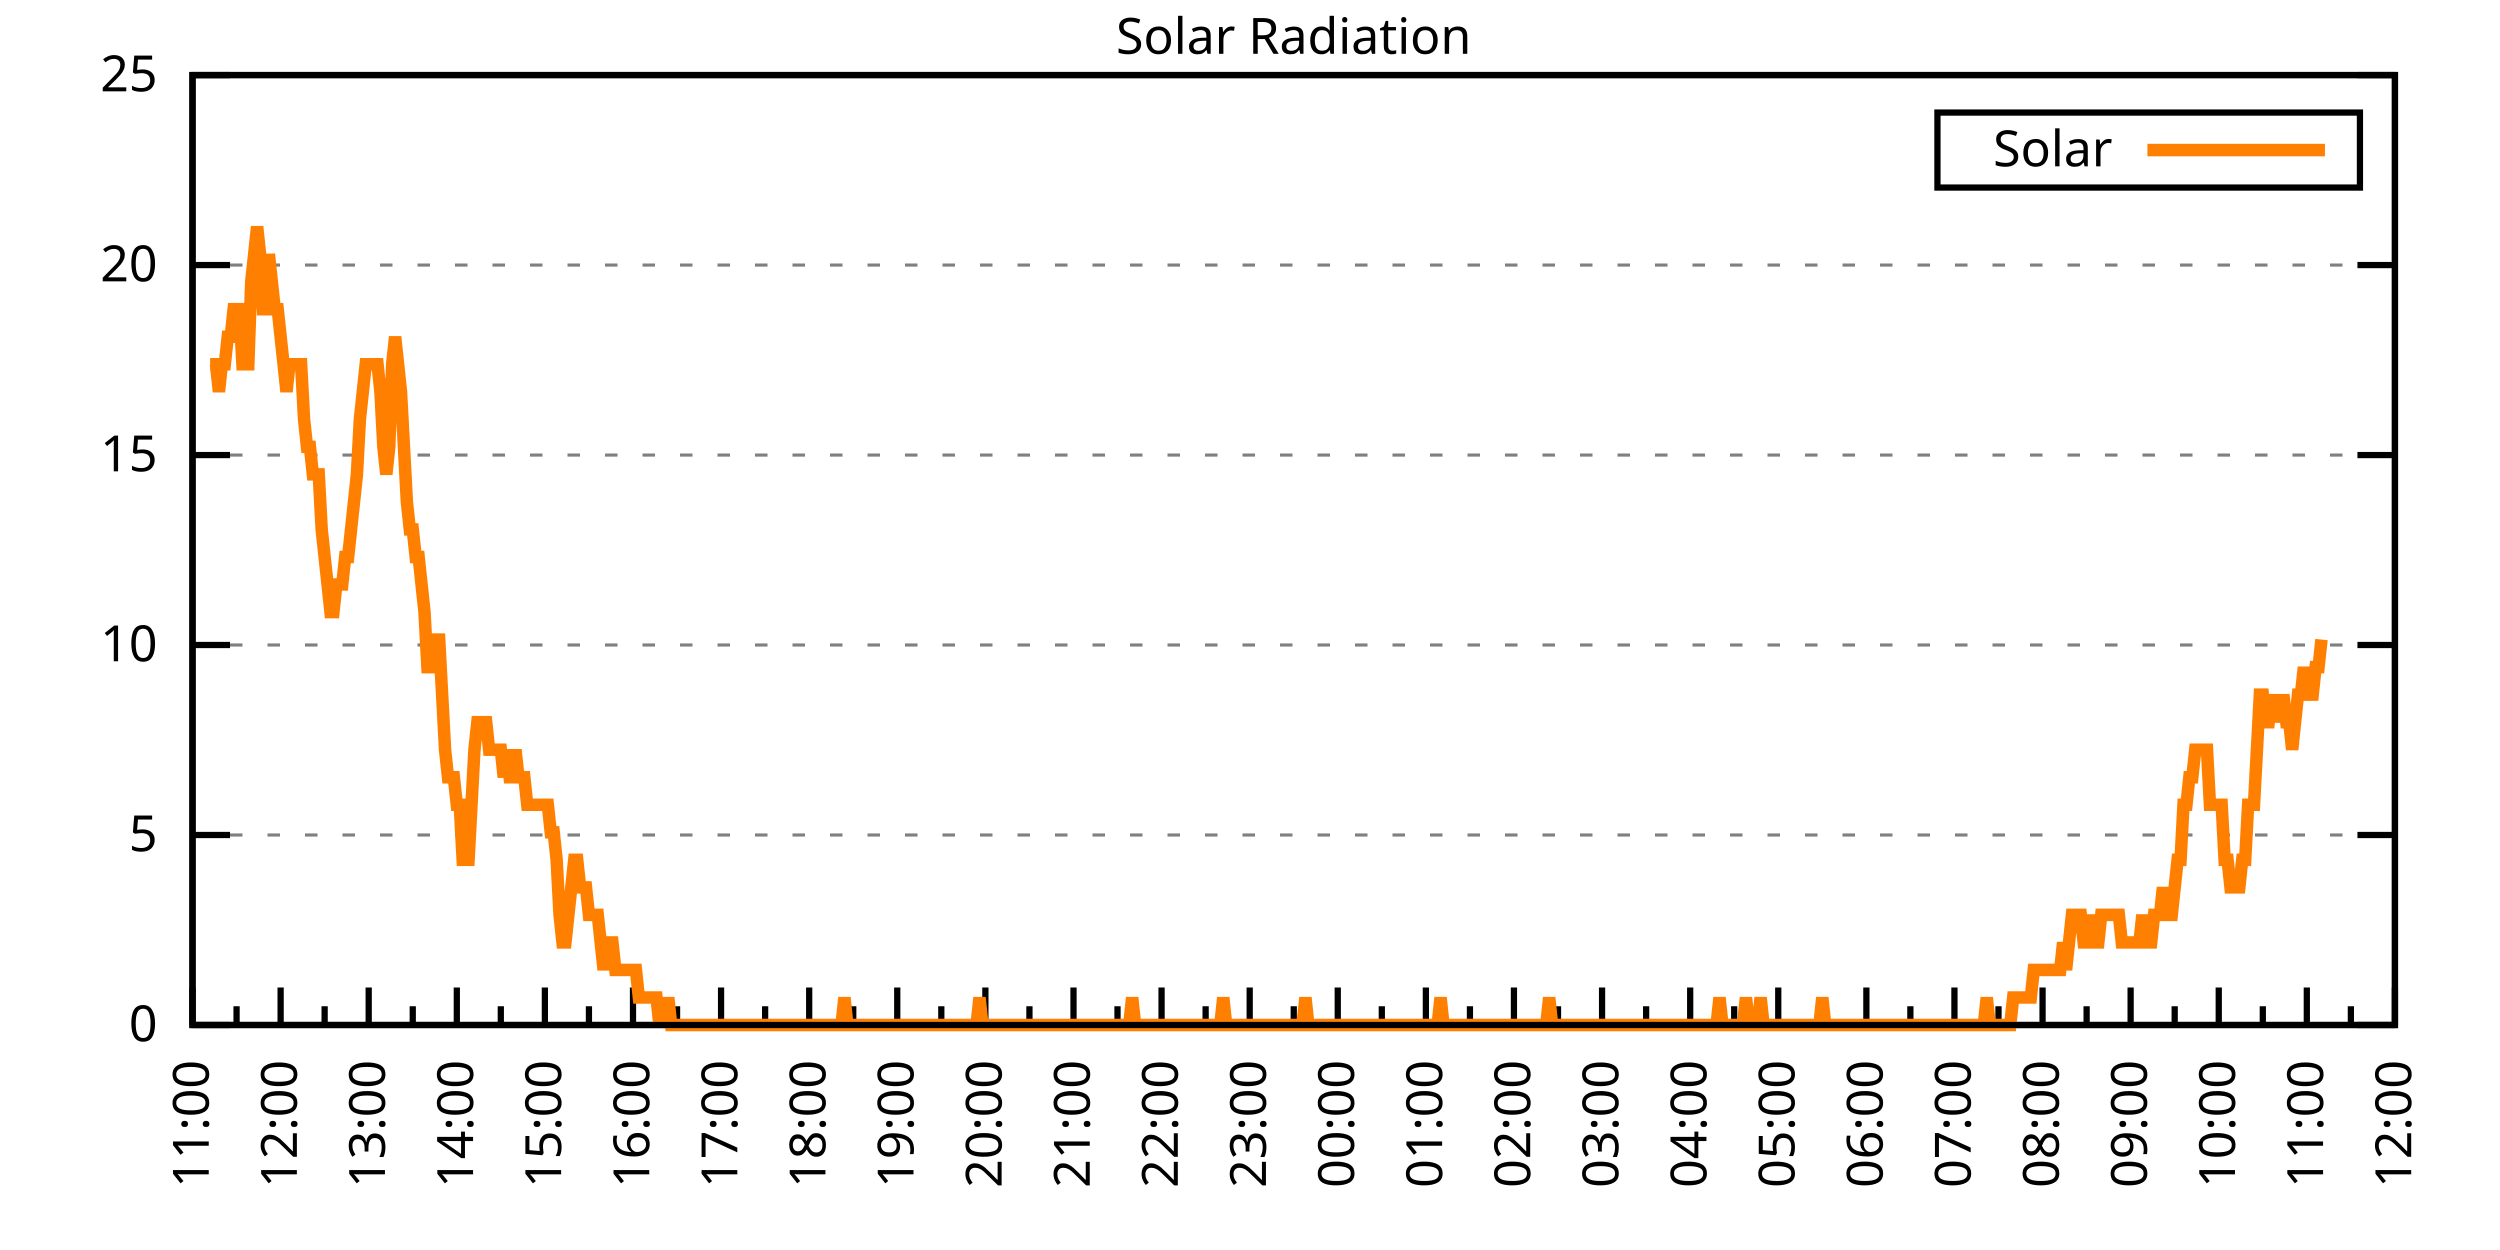
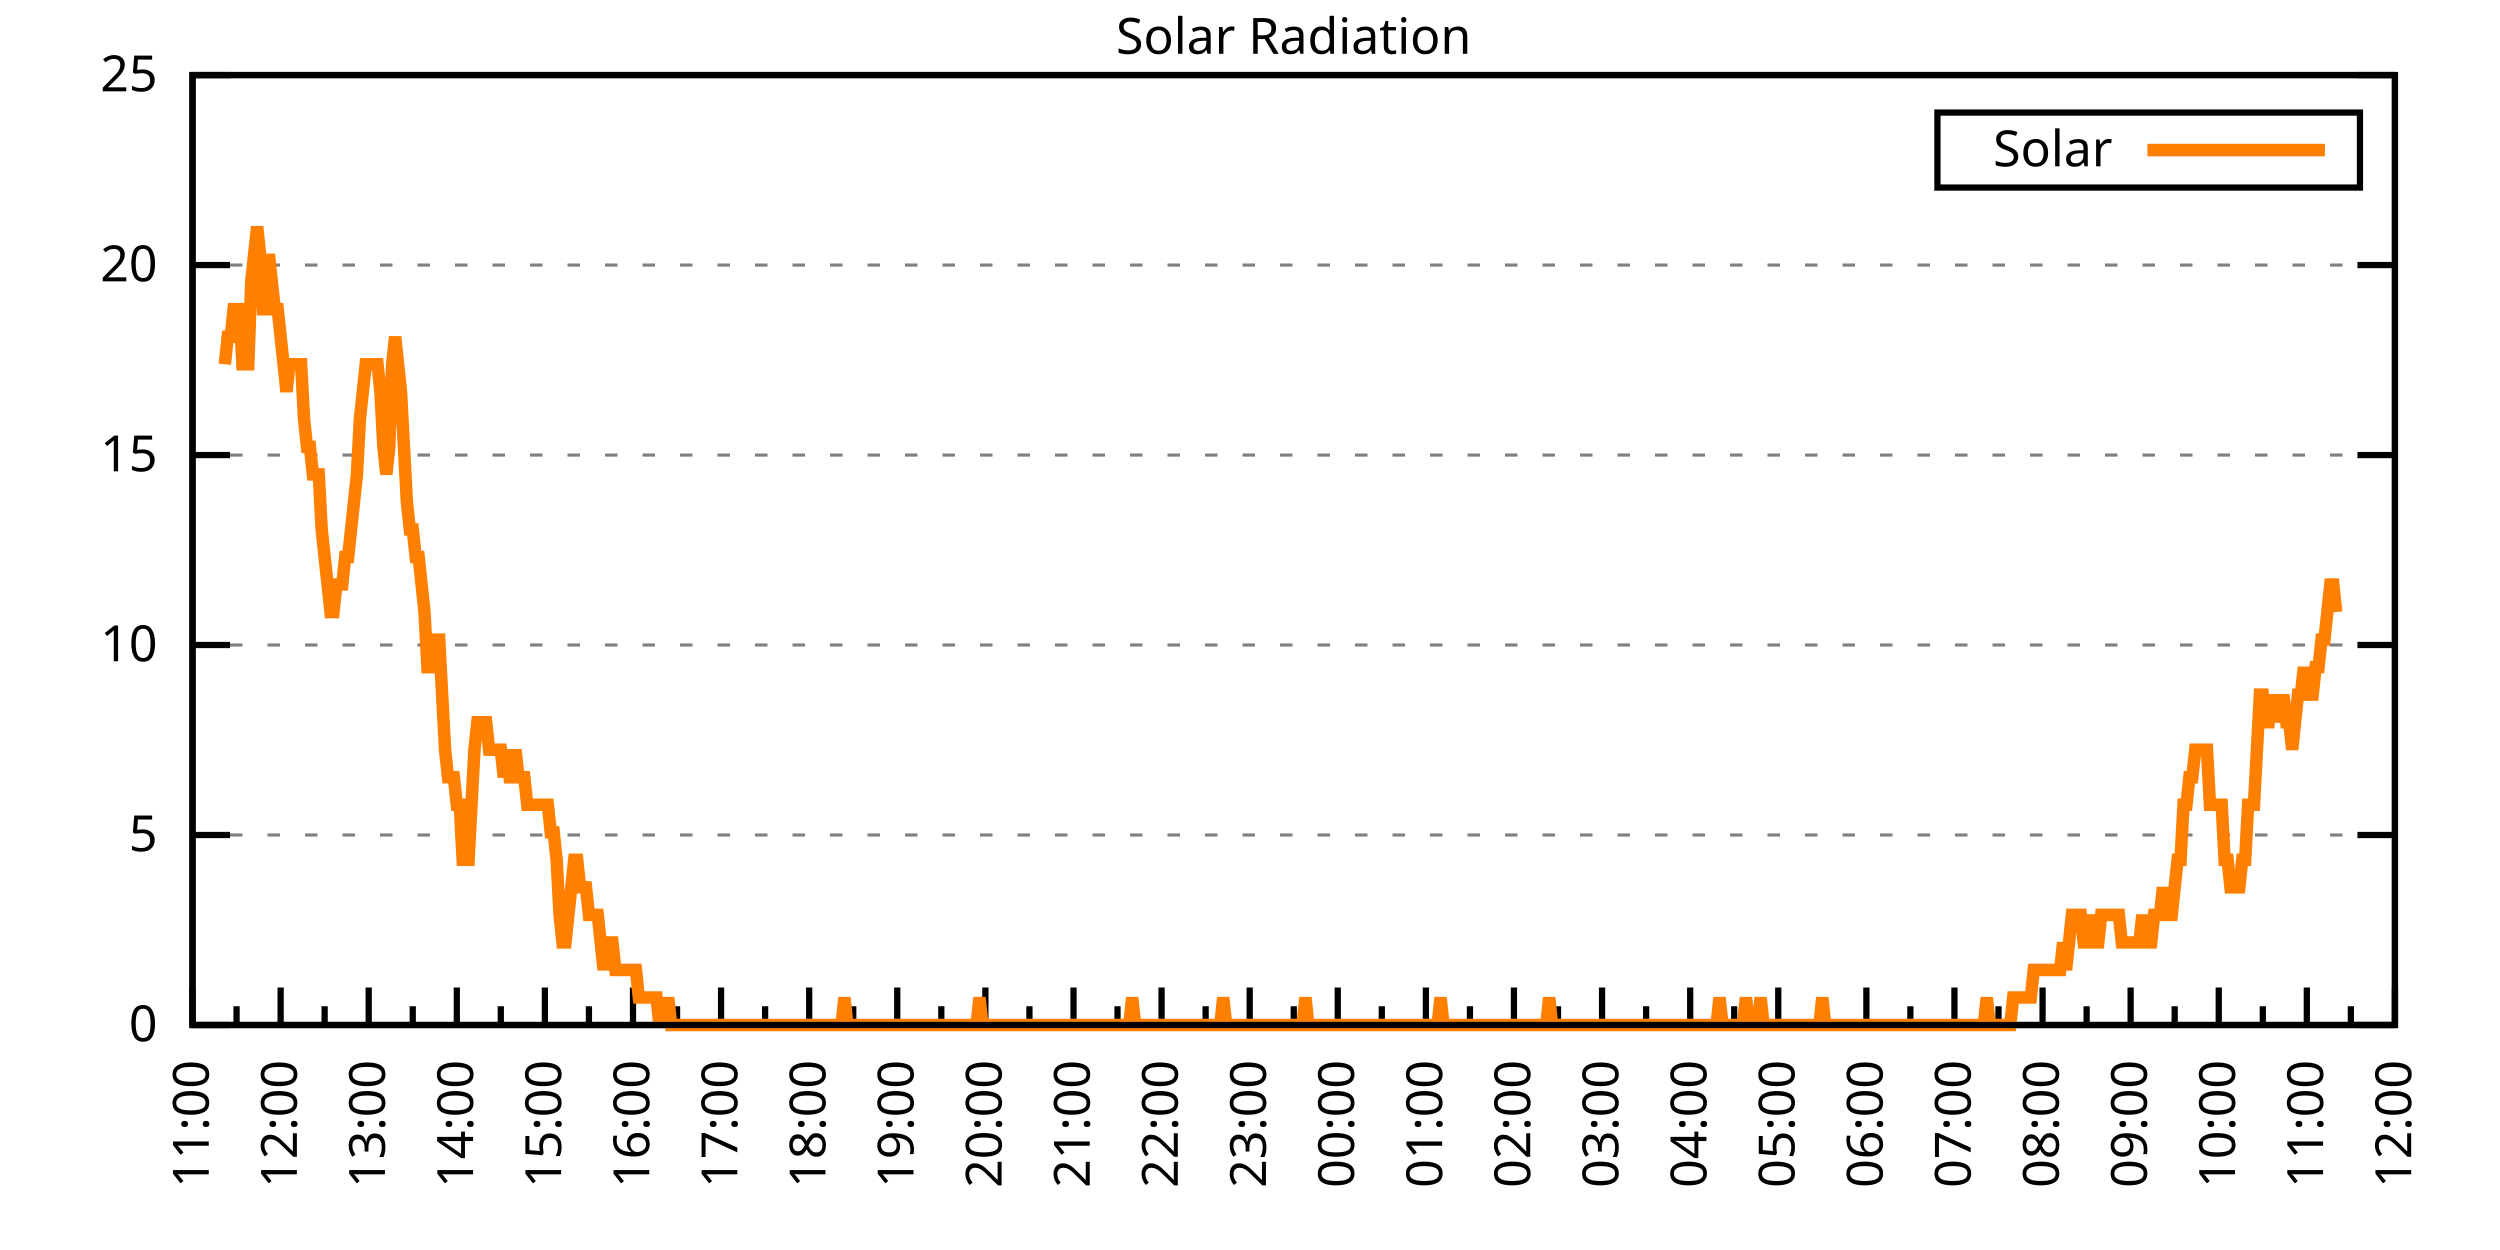
<svg xmlns="http://www.w3.org/2000/svg" xmlns:xlink="http://www.w3.org/1999/xlink" width="400" height="200" viewBox="0 0 400 200">
  <g id="gnuplot_canvas">
    <rect x="0" y="0" width="400" height="200" fill="none" />
    <defs>
      <circle id="gpDot" r="0.5" stroke-width="0.5" stroke="currentColor" />
      <path id="gpPt0" stroke-width="0.333" stroke="currentColor" d="M-1,0 h2 M0,-1 v2" />
      <path id="gpPt1" stroke-width="0.333" stroke="currentColor" d="M-1,-1 L1,1 M1,-1 L-1,1" />
      <path id="gpPt2" stroke-width="0.333" stroke="currentColor" d="M-1,0 L1,0 M0,-1 L0,1 M-1,-1 L1,1 M-1,1 L1,-1" />
      <rect id="gpPt3" stroke-width="0.333" stroke="currentColor" x="-1" y="-1" width="2" height="2" />
      <rect id="gpPt4" stroke-width="0.333" stroke="currentColor" fill="currentColor" x="-1" y="-1" width="2" height="2" />
      <circle id="gpPt5" stroke-width="0.333" stroke="currentColor" cx="0" cy="0" r="1" />
      <use xlink:href="#gpPt5" id="gpPt6" fill="currentColor" stroke="none" />
      <path id="gpPt7" stroke-width="0.333" stroke="currentColor" d="M0,-1.33 L-1.33,0.67 L1.33,0.67 z" />
      <use xlink:href="#gpPt7" id="gpPt8" fill="currentColor" stroke="none" />
      <use xlink:href="#gpPt7" id="gpPt9" stroke="currentColor" transform="rotate(180)" />
      <use xlink:href="#gpPt9" id="gpPt10" fill="currentColor" stroke="none" />
      <use xlink:href="#gpPt3" id="gpPt11" stroke="currentColor" transform="rotate(45)" />
      <use xlink:href="#gpPt11" id="gpPt12" fill="currentColor" stroke="none" />
      <path id="gpPt13" stroke-width="0.333" stroke="currentColor" d="M0,1.330 L1.265,0.411 L0.782,-1.067 L-0.782,-1.076 L-1.265,0.411 z" />
      <use xlink:href="#gpPt13" id="gpPt14" fill="currentColor" stroke="none" />
      <filter id="textbox" filterUnits="objectBoundingBox" x="0" y="0" height="1" width="1">
        <feFlood flood-color="white" flood-opacity="1" result="bgnd" />
        <feComposite in="SourceGraphic" in2="bgnd" operator="atop" />
      </filter>
      <filter id="greybox" filterUnits="objectBoundingBox" x="0" y="0" height="1" width="1">
        <feFlood flood-color="lightgrey" flood-opacity="1" result="grey" />
        <feComposite in="SourceGraphic" in2="grey" operator="atop" />
      </filter>
    </defs>
    <g fill="none" color="white" stroke="currentColor" stroke-width="1.00" stroke-linecap="butt" stroke-linejoin="miter">
</g>
    <g fill="none" color="black" stroke="currentColor" stroke-width="1.00" stroke-linecap="butt" stroke-linejoin="miter">
      <g stroke="none" shape-rendering="crispEdges">
        <polygon fill="rgb(255, 255, 255)" points="30.80,164.00 383.18,164.00 383.18,12.02 30.80,12.02 " />
      </g>
    </g>
    <g fill="none" color="black" stroke="currentColor" stroke-width="1.00" stroke-linecap="butt" stroke-linejoin="miter">
</g>
    <g fill="none" color="black" stroke="black" stroke-width="0.50" stroke-linecap="butt" stroke-linejoin="miter">
</g>
    <g fill="none" color="gray" stroke="currentColor" stroke-width="0.50" stroke-linecap="butt" stroke-linejoin="miter">
      <path stroke="gray" stroke-dasharray="2,4" class="gridline" d="M30.80,164.00 L383.19,164.00  " />
    </g>
    <g fill="none" color="gray" stroke="gray" stroke-width="1.00" stroke-linecap="butt" stroke-linejoin="miter">
</g>
    <g fill="none" color="black" stroke="currentColor" stroke-width="1.00" stroke-linecap="butt" stroke-linejoin="miter">
      <path stroke="black" d="M30.80,164.00 L36.80,164.00 M383.19,164.00 L377.19,164.00  " />
      <g transform="translate(25.20,166.60)" stroke="none" fill="black" font-family="Sans" font-size="8.00" text-anchor="end">
        <text>
          <tspan font-family="Sans"> 0</tspan>
        </text>
      </g>
    </g>
    <g fill="none" color="black" stroke="currentColor" stroke-width="1.00" stroke-linecap="butt" stroke-linejoin="miter">
</g>
    <g fill="none" color="black" stroke="black" stroke-width="0.50" stroke-linecap="butt" stroke-linejoin="miter">
</g>
    <g fill="none" color="gray" stroke="currentColor" stroke-width="0.50" stroke-linecap="butt" stroke-linejoin="miter">
      <path stroke="gray" stroke-dasharray="2,4" class="gridline" d="M30.80,133.60 L383.19,133.60  " />
    </g>
    <g fill="none" color="gray" stroke="gray" stroke-width="1.00" stroke-linecap="butt" stroke-linejoin="miter">
</g>
    <g fill="none" color="black" stroke="currentColor" stroke-width="1.00" stroke-linecap="butt" stroke-linejoin="miter">
      <path stroke="black" d="M30.80,133.60 L36.80,133.60 M383.19,133.60 L377.19,133.60  " />
      <g transform="translate(25.20,136.20)" stroke="none" fill="black" font-family="Sans" font-size="8.00" text-anchor="end">
        <text>
          <tspan font-family="Sans"> 5</tspan>
        </text>
      </g>
    </g>
    <g fill="none" color="black" stroke="currentColor" stroke-width="1.00" stroke-linecap="butt" stroke-linejoin="miter">
</g>
    <g fill="none" color="black" stroke="black" stroke-width="0.50" stroke-linecap="butt" stroke-linejoin="miter">
</g>
    <g fill="none" color="gray" stroke="currentColor" stroke-width="0.50" stroke-linecap="butt" stroke-linejoin="miter">
      <path stroke="gray" stroke-dasharray="2,4" class="gridline" d="M30.80,103.20 L383.19,103.20  " />
    </g>
    <g fill="none" color="gray" stroke="gray" stroke-width="1.00" stroke-linecap="butt" stroke-linejoin="miter">
</g>
    <g fill="none" color="black" stroke="currentColor" stroke-width="1.00" stroke-linecap="butt" stroke-linejoin="miter">
      <path stroke="black" d="M30.80,103.20 L36.80,103.20 M383.19,103.20 L377.19,103.20  " />
      <g transform="translate(25.20,105.80)" stroke="none" fill="black" font-family="Sans" font-size="8.00" text-anchor="end">
        <text>
          <tspan font-family="Sans"> 10</tspan>
        </text>
      </g>
    </g>
    <g fill="none" color="black" stroke="currentColor" stroke-width="1.00" stroke-linecap="butt" stroke-linejoin="miter">
</g>
    <g fill="none" color="black" stroke="black" stroke-width="0.50" stroke-linecap="butt" stroke-linejoin="miter">
</g>
    <g fill="none" color="gray" stroke="currentColor" stroke-width="0.50" stroke-linecap="butt" stroke-linejoin="miter">
      <path stroke="gray" stroke-dasharray="2,4" class="gridline" d="M30.80,72.81 L383.19,72.81  " />
    </g>
    <g fill="none" color="gray" stroke="gray" stroke-width="1.00" stroke-linecap="butt" stroke-linejoin="miter">
</g>
    <g fill="none" color="black" stroke="currentColor" stroke-width="1.00" stroke-linecap="butt" stroke-linejoin="miter">
      <path stroke="black" d="M30.80,72.81 L36.80,72.81 M383.19,72.81 L377.19,72.81  " />
      <g transform="translate(25.20,75.41)" stroke="none" fill="black" font-family="Sans" font-size="8.00" text-anchor="end">
        <text>
          <tspan font-family="Sans"> 15</tspan>
        </text>
      </g>
    </g>
    <g fill="none" color="black" stroke="currentColor" stroke-width="1.00" stroke-linecap="butt" stroke-linejoin="miter">
</g>
    <g fill="none" color="black" stroke="black" stroke-width="0.50" stroke-linecap="butt" stroke-linejoin="miter">
</g>
    <g fill="none" color="gray" stroke="currentColor" stroke-width="0.50" stroke-linecap="butt" stroke-linejoin="miter">
      <path stroke="gray" stroke-dasharray="2,4" class="gridline" d="M30.80,42.41 L383.19,42.41  " />
    </g>
    <g fill="none" color="gray" stroke="gray" stroke-width="1.00" stroke-linecap="butt" stroke-linejoin="miter">
</g>
    <g fill="none" color="black" stroke="currentColor" stroke-width="1.00" stroke-linecap="butt" stroke-linejoin="miter">
      <path stroke="black" d="M30.80,42.41 L36.80,42.41 M383.19,42.41 L377.19,42.41  " />
      <g transform="translate(25.20,45.01)" stroke="none" fill="black" font-family="Sans" font-size="8.00" text-anchor="end">
        <text>
          <tspan font-family="Sans"> 20</tspan>
        </text>
      </g>
    </g>
    <g fill="none" color="black" stroke="currentColor" stroke-width="1.00" stroke-linecap="butt" stroke-linejoin="miter">
</g>
    <g fill="none" color="black" stroke="black" stroke-width="0.50" stroke-linecap="butt" stroke-linejoin="miter">
</g>
    <g fill="none" color="gray" stroke="currentColor" stroke-width="0.50" stroke-linecap="butt" stroke-linejoin="miter">
      <path stroke="gray" stroke-dasharray="2,4" class="gridline" d="M30.80,12.01 L383.19,12.01  " />
    </g>
    <g fill="none" color="gray" stroke="gray" stroke-width="1.00" stroke-linecap="butt" stroke-linejoin="miter">
</g>
    <g fill="none" color="black" stroke="currentColor" stroke-width="1.00" stroke-linecap="butt" stroke-linejoin="miter">
      <path stroke="black" d="M30.80,12.01 L36.80,12.01 M383.19,12.01 L377.19,12.01  " />
      <g transform="translate(25.20,14.61)" stroke="none" fill="black" font-family="Sans" font-size="8.00" text-anchor="end">
        <text>
          <tspan font-family="Sans"> 25</tspan>
        </text>
      </g>
    </g>
    <g fill="none" color="black" stroke="currentColor" stroke-width="1.00" stroke-linecap="butt" stroke-linejoin="miter">
      <path stroke="black" d="M30.80,164.00 L30.80,158.00  " />
      <g transform="translate(33.40,169.60) rotate(270)" stroke="none" fill="black" font-family="Sans" font-size="8.00" text-anchor="end">
        <text>
          <tspan font-family="Sans">11:00</tspan>
        </text>
      </g>
    </g>
    <g fill="none" color="black" stroke="currentColor" stroke-width="1.00" stroke-linecap="butt" stroke-linejoin="miter">
      <path stroke="black" d="M37.85,164.00 L37.85,161.00 M44.90,164.00 L44.90,158.00  " />
      <g transform="translate(47.50,169.60) rotate(270)" stroke="none" fill="black" font-family="Sans" font-size="8.00" text-anchor="end">
        <text>
          <tspan font-family="Sans">12:00</tspan>
        </text>
      </g>
    </g>
    <g fill="none" color="black" stroke="currentColor" stroke-width="1.00" stroke-linecap="butt" stroke-linejoin="miter">
      <path stroke="black" d="M51.94,164.00 L51.94,161.00 M58.99,164.00 L58.99,158.00  " />
      <g transform="translate(61.59,169.60) rotate(270)" stroke="none" fill="black" font-family="Sans" font-size="8.00" text-anchor="end">
        <text>
          <tspan font-family="Sans">13:00</tspan>
        </text>
      </g>
    </g>
    <g fill="none" color="black" stroke="currentColor" stroke-width="1.00" stroke-linecap="butt" stroke-linejoin="miter">
      <path stroke="black" d="M66.04,164.00 L66.04,161.00 M73.09,164.00 L73.09,158.00  " />
      <g transform="translate(75.69,169.60) rotate(270)" stroke="none" fill="black" font-family="Sans" font-size="8.00" text-anchor="end">
        <text>
          <tspan font-family="Sans">14:00</tspan>
        </text>
      </g>
    </g>
    <g fill="none" color="black" stroke="currentColor" stroke-width="1.00" stroke-linecap="butt" stroke-linejoin="miter">
      <path stroke="black" d="M80.13,164.00 L80.13,161.00 M87.18,164.00 L87.18,158.00  " />
      <g transform="translate(89.78,169.60) rotate(270)" stroke="none" fill="black" font-family="Sans" font-size="8.00" text-anchor="end">
        <text>
          <tspan font-family="Sans">15:00</tspan>
        </text>
      </g>
    </g>
    <g fill="none" color="black" stroke="currentColor" stroke-width="1.00" stroke-linecap="butt" stroke-linejoin="miter">
      <path stroke="black" d="M94.23,164.00 L94.23,161.00 M101.28,164.00 L101.28,158.00  " />
      <g transform="translate(103.88,169.60) rotate(270)" stroke="none" fill="black" font-family="Sans" font-size="8.00" text-anchor="end">
        <text>
          <tspan font-family="Sans">16:00</tspan>
        </text>
      </g>
    </g>
    <g fill="none" color="black" stroke="currentColor" stroke-width="1.00" stroke-linecap="butt" stroke-linejoin="miter">
      <path stroke="black" d="M108.33,164.00 L108.33,161.00 M115.37,164.00 L115.37,158.00  " />
      <g transform="translate(117.97,169.60) rotate(270)" stroke="none" fill="black" font-family="Sans" font-size="8.00" text-anchor="end">
        <text>
          <tspan font-family="Sans">17:00</tspan>
        </text>
      </g>
    </g>
    <g fill="none" color="black" stroke="currentColor" stroke-width="1.00" stroke-linecap="butt" stroke-linejoin="miter">
      <path stroke="black" d="M122.42,164.00 L122.42,161.00 M129.47,164.00 L129.47,158.00  " />
      <g transform="translate(132.07,169.60) rotate(270)" stroke="none" fill="black" font-family="Sans" font-size="8.00" text-anchor="end">
        <text>
          <tspan font-family="Sans">18:00</tspan>
        </text>
      </g>
    </g>
    <g fill="none" color="black" stroke="currentColor" stroke-width="1.00" stroke-linecap="butt" stroke-linejoin="miter">
      <path stroke="black" d="M136.52,164.00 L136.52,161.00 M143.56,164.00 L143.56,158.00  " />
      <g transform="translate(146.16,169.60) rotate(270)" stroke="none" fill="black" font-family="Sans" font-size="8.00" text-anchor="end">
        <text>
          <tspan font-family="Sans">19:00</tspan>
        </text>
      </g>
    </g>
    <g fill="none" color="black" stroke="currentColor" stroke-width="1.00" stroke-linecap="butt" stroke-linejoin="miter">
      <path stroke="black" d="M150.61,164.00 L150.61,161.00 M157.66,164.00 L157.66,158.00  " />
      <g transform="translate(160.26,169.60) rotate(270)" stroke="none" fill="black" font-family="Sans" font-size="8.00" text-anchor="end">
        <text>
          <tspan font-family="Sans">20:00</tspan>
        </text>
      </g>
    </g>
    <g fill="none" color="black" stroke="currentColor" stroke-width="1.00" stroke-linecap="butt" stroke-linejoin="miter">
      <path stroke="black" d="M164.71,164.00 L164.71,161.00 M171.76,164.00 L171.76,158.00  " />
      <g transform="translate(174.36,169.60) rotate(270)" stroke="none" fill="black" font-family="Sans" font-size="8.00" text-anchor="end">
        <text>
          <tspan font-family="Sans">21:00</tspan>
        </text>
      </g>
    </g>
    <g fill="none" color="black" stroke="currentColor" stroke-width="1.00" stroke-linecap="butt" stroke-linejoin="miter">
      <path stroke="black" d="M178.80,164.00 L178.80,161.00 M185.85,164.00 L185.85,158.00  " />
      <g transform="translate(188.45,169.60) rotate(270)" stroke="none" fill="black" font-family="Sans" font-size="8.00" text-anchor="end">
        <text>
          <tspan font-family="Sans">22:00</tspan>
        </text>
      </g>
    </g>
    <g fill="none" color="black" stroke="currentColor" stroke-width="1.00" stroke-linecap="butt" stroke-linejoin="miter">
      <path stroke="black" d="M192.90,164.00 L192.90,161.00 M199.95,164.00 L199.95,158.00  " />
      <g transform="translate(202.55,169.60) rotate(270)" stroke="none" fill="black" font-family="Sans" font-size="8.00" text-anchor="end">
        <text>
          <tspan font-family="Sans">23:00</tspan>
        </text>
      </g>
    </g>
    <g fill="none" color="black" stroke="currentColor" stroke-width="1.00" stroke-linecap="butt" stroke-linejoin="miter">
      <path stroke="black" d="M207.00,164.00 L207.00,161.00 M214.04,164.00 L214.04,158.00  " />
      <g transform="translate(216.64,169.60) rotate(270)" stroke="none" fill="black" font-family="Sans" font-size="8.00" text-anchor="end">
        <text>
          <tspan font-family="Sans">00:00</tspan>
        </text>
      </g>
    </g>
    <g fill="none" color="black" stroke="currentColor" stroke-width="1.00" stroke-linecap="butt" stroke-linejoin="miter">
      <path stroke="black" d="M221.09,164.00 L221.09,161.00 M228.14,164.00 L228.14,158.00  " />
      <g transform="translate(230.74,169.60) rotate(270)" stroke="none" fill="black" font-family="Sans" font-size="8.00" text-anchor="end">
        <text>
          <tspan font-family="Sans">01:00</tspan>
        </text>
      </g>
    </g>
    <g fill="none" color="black" stroke="currentColor" stroke-width="1.00" stroke-linecap="butt" stroke-linejoin="miter">
      <path stroke="black" d="M235.19,164.00 L235.19,161.00 M242.23,164.00 L242.23,158.00  " />
      <g transform="translate(244.83,169.60) rotate(270)" stroke="none" fill="black" font-family="Sans" font-size="8.00" text-anchor="end">
        <text>
          <tspan font-family="Sans">02:00</tspan>
        </text>
      </g>
    </g>
    <g fill="none" color="black" stroke="currentColor" stroke-width="1.00" stroke-linecap="butt" stroke-linejoin="miter">
      <path stroke="black" d="M249.28,164.00 L249.28,161.00 M256.33,164.00 L256.33,158.00  " />
      <g transform="translate(258.93,169.60) rotate(270)" stroke="none" fill="black" font-family="Sans" font-size="8.00" text-anchor="end">
        <text>
          <tspan font-family="Sans">03:00</tspan>
        </text>
      </g>
    </g>
    <g fill="none" color="black" stroke="currentColor" stroke-width="1.00" stroke-linecap="butt" stroke-linejoin="miter">
      <path stroke="black" d="M263.38,164.00 L263.38,161.00 M270.43,164.00 L270.43,158.00  " />
      <g transform="translate(273.03,169.60) rotate(270)" stroke="none" fill="black" font-family="Sans" font-size="8.00" text-anchor="end">
        <text>
          <tspan font-family="Sans">04:00</tspan>
        </text>
      </g>
    </g>
    <g fill="none" color="black" stroke="currentColor" stroke-width="1.00" stroke-linecap="butt" stroke-linejoin="miter">
      <path stroke="black" d="M277.47,164.00 L277.47,161.00 M284.52,164.00 L284.52,158.00  " />
      <g transform="translate(287.12,169.60) rotate(270)" stroke="none" fill="black" font-family="Sans" font-size="8.00" text-anchor="end">
        <text>
          <tspan font-family="Sans">05:00</tspan>
        </text>
      </g>
    </g>
    <g fill="none" color="black" stroke="currentColor" stroke-width="1.00" stroke-linecap="butt" stroke-linejoin="miter">
      <path stroke="black" d="M291.57,164.00 L291.57,161.00 M298.62,164.00 L298.62,158.00  " />
      <g transform="translate(301.22,169.60) rotate(270)" stroke="none" fill="black" font-family="Sans" font-size="8.00" text-anchor="end">
        <text>
          <tspan font-family="Sans">06:00</tspan>
        </text>
      </g>
    </g>
    <g fill="none" color="black" stroke="currentColor" stroke-width="1.00" stroke-linecap="butt" stroke-linejoin="miter">
      <path stroke="black" d="M305.66,164.00 L305.66,161.00 M312.71,164.00 L312.71,158.00  " />
      <g transform="translate(315.31,169.60) rotate(270)" stroke="none" fill="black" font-family="Sans" font-size="8.00" text-anchor="end">
        <text>
          <tspan font-family="Sans">07:00</tspan>
        </text>
      </g>
    </g>
    <g fill="none" color="black" stroke="currentColor" stroke-width="1.00" stroke-linecap="butt" stroke-linejoin="miter">
      <path stroke="black" d="M319.76,164.00 L319.76,161.00 M326.81,164.00 L326.81,158.00  " />
      <g transform="translate(329.41,169.60) rotate(270)" stroke="none" fill="black" font-family="Sans" font-size="8.00" text-anchor="end">
        <text>
          <tspan font-family="Sans">08:00</tspan>
        </text>
      </g>
    </g>
    <g fill="none" color="black" stroke="currentColor" stroke-width="1.00" stroke-linecap="butt" stroke-linejoin="miter">
      <path stroke="black" d="M333.86,164.00 L333.86,161.00 M340.90,164.00 L340.90,158.00  " />
      <g transform="translate(343.50,169.60) rotate(270)" stroke="none" fill="black" font-family="Sans" font-size="8.00" text-anchor="end">
        <text>
          <tspan font-family="Sans">09:00</tspan>
        </text>
      </g>
    </g>
    <g fill="none" color="black" stroke="currentColor" stroke-width="1.00" stroke-linecap="butt" stroke-linejoin="miter">
      <path stroke="black" d="M347.95,164.00 L347.95,161.00 M355.00,164.00 L355.00,158.00  " />
      <g transform="translate(357.60,169.60) rotate(270)" stroke="none" fill="black" font-family="Sans" font-size="8.00" text-anchor="end">
        <text>
          <tspan font-family="Sans">10:00</tspan>
        </text>
      </g>
    </g>
    <g fill="none" color="black" stroke="currentColor" stroke-width="1.00" stroke-linecap="butt" stroke-linejoin="miter">
      <path stroke="black" d="M362.05,164.00 L362.05,161.00 M369.09,164.00 L369.09,158.00  " />
      <g transform="translate(371.69,169.60) rotate(270)" stroke="none" fill="black" font-family="Sans" font-size="8.00" text-anchor="end">
        <text>
          <tspan font-family="Sans">11:00</tspan>
        </text>
      </g>
    </g>
    <g fill="none" color="black" stroke="currentColor" stroke-width="1.00" stroke-linecap="butt" stroke-linejoin="miter">
      <path stroke="black" d="M376.14,164.00 L376.14,161.00 M383.19,164.00 L383.19,158.00  " />
      <g transform="translate(385.79,169.60) rotate(270)" stroke="none" fill="black" font-family="Sans" font-size="8.00" text-anchor="end">
        <text>
          <tspan font-family="Sans">12:00</tspan>
        </text>
      </g>
    </g>
    <g fill="none" color="black" stroke="currentColor" stroke-width="1.00" stroke-linecap="butt" stroke-linejoin="miter">
</g>
    <g fill="none" color="black" stroke="currentColor" stroke-width="1.00" stroke-linecap="butt" stroke-linejoin="miter">
      <path stroke="black" d="M30.80,12.01 L30.80,164.00 L383.19,164.00 L383.19,12.01 L30.80,12.01 Z  " />
    </g>
    <g fill="none" color="black" stroke="currentColor" stroke-width="1.00" stroke-linecap="butt" stroke-linejoin="miter">
      <g transform="translate(6.80,88.01) rotate(270)" stroke="none" fill="black" font-family="Sans" font-size="8.00" text-anchor="middle">
        <text />
      </g>
    </g>
    <g fill="none" color="black" stroke="currentColor" stroke-width="1.00" stroke-linecap="butt" stroke-linejoin="miter">
</g>
    <g fill="none" color="black" stroke="currentColor" stroke-width="1.00" stroke-linecap="butt" stroke-linejoin="miter">
      <path stroke="black" d="M309.99,30.01 L309.99,18.01 L377.59,18.01 L377.59,30.01 L309.99,30.01 Z  " />
    </g>
    <g id="Solar_Radiation_plot_1">
      <g fill="none" color="white" stroke="black" stroke-width="2.00" stroke-linecap="butt" stroke-linejoin="miter">
</g>
      <g fill="none" color="black" stroke="currentColor" stroke-width="2.00" stroke-linecap="butt" stroke-linejoin="miter">
        <g transform="translate(337.99,26.61)" stroke="none" fill="black" font-family="Sans" font-size="8.00" text-anchor="end">
          <text>
            <tspan font-family="Sans">Solar</tspan>
          </text>
        </g>
      </g>
      <g fill="none" color="black" stroke="currentColor" stroke-width="2.00" stroke-linecap="butt" stroke-linejoin="miter">
-         <path stroke="rgb(255, 127,   0)" d="M343.59,24.01 L371.99,24.01 M33.62,58.28 L34.09,58.28 L34.56,58.28 L35.03,62.69 L35.50,58.28 L35.97,58.28   L36.44,53.88 L36.91,53.88 L37.38,49.47 L37.85,49.47 L38.32,49.47 L38.79,58.28 L39.26,58.28 L39.73,58.28   L40.20,45.07 L40.67,40.66 L41.14,36.26 L41.61,40.66 L42.08,49.47 L42.55,49.47 L43.02,40.66 L43.49,45.07   L43.96,49.47 L44.43,49.47 L44.90,53.88 L45.37,58.28 L45.84,62.69 L46.31,58.28 L46.78,58.28 L47.24,58.28   L47.71,58.28 L48.18,58.28 L48.65,67.09 L49.12,71.50 L49.59,71.50 L50.06,75.90 L50.53,75.90 L51.00,75.90   L51.47,84.71 L51.94,89.12 L52.41,93.52 L52.88,97.93 L53.35,97.93 L53.82,93.52 L54.29,93.52 L54.76,93.52   L55.23,89.12 L55.70,89.12 L56.17,84.71 L56.64,80.31 L57.11,75.90 L57.58,67.09 L58.05,62.69 L58.52,58.28   L58.99,58.28 L59.46,58.28 L59.93,58.28 L60.40,58.28 L60.87,62.69 L61.34,71.50 L61.81,75.90 L62.28,71.50   L62.75,58.28 L63.22,53.88 L63.69,58.28 L64.16,62.69 L64.63,71.50 L65.10,80.31 L65.57,84.71 L66.04,84.71   L66.51,89.12 L66.98,89.12 L67.45,93.52 L67.92,97.93 L68.39,106.74 L68.86,106.74 L69.33,102.33 L69.80,102.33   L70.27,102.33 L70.74,111.14 L71.21,119.95 L71.68,124.36 L72.15,124.36 L72.62,124.36 L73.09,128.76 L73.56,128.76   L74.03,137.57 L74.50,137.57 L74.97,137.57 L75.44,128.76 L75.91,119.95 L76.38,115.55 L76.85,115.55 L77.32,115.55   L77.79,115.55 L78.26,119.95 L78.73,119.95 L79.19,119.95 L79.66,119.95 L80.13,119.95 L80.60,124.36 L81.07,119.95   L81.54,124.36 L82.01,124.36 L82.48,119.95 L82.95,124.36 L83.42,124.36 L83.89,124.36 L84.36,128.76 L84.83,128.76   L85.30,128.76 L85.77,128.76 L86.24,128.76 L86.71,128.76 L87.18,128.76 L87.65,128.76 L88.12,133.17 L88.59,133.17   L89.06,137.57 L89.53,146.38 L90.00,150.79 L90.47,150.79 L90.94,146.38 L91.41,141.98 L91.88,137.57 L92.35,137.57   L92.82,141.98 L93.29,141.98 L93.76,141.98 L94.23,146.38 L94.70,146.38 L95.17,146.38 L95.64,146.38 L96.11,150.79   L96.58,155.19 L97.05,150.79 L97.52,150.79 L97.99,150.79 L98.46,155.19 L98.93,155.19 L99.40,155.19 L99.87,155.19   L100.34,155.19 L100.81,155.19 L101.28,155.19 L101.75,155.19 L102.22,159.60 L102.69,159.60 L103.16,159.60 L103.63,159.60   L104.10,159.60 L104.57,159.60 L105.04,159.60 L105.51,164.00 L105.98,159.60 L106.45,164.00 L106.92,159.60 L107.39,164.00   L107.86,164.00 L108.33,164.00 L108.80,164.00 L109.27,164.00 L109.74,164.00 L110.21,164.00 L110.68,164.00 L111.14,164.00   L111.61,164.00 L112.08,164.00 L112.55,164.00 L113.02,164.00 L113.49,164.00 L113.96,164.00 L114.43,164.00 L114.90,164.00   L115.37,164.00 L115.84,164.00 L116.31,164.00 L116.78,164.00 L117.25,164.00 L117.72,164.00 L118.19,164.00 L118.66,164.00   L119.13,164.00 L119.60,164.00 L120.07,164.00 L120.54,164.00 L121.01,164.00 L121.48,164.00 L121.95,164.00 L122.42,164.00   L122.89,164.00 L123.36,164.00 L123.83,164.00 L124.30,164.00 L124.77,164.00 L125.24,164.00 L125.71,164.00 L126.18,164.00   L126.65,164.00 L127.12,164.00 L127.59,164.00 L128.06,164.00 L128.53,164.00 L129.00,164.00 L129.47,164.00 L129.94,164.00   L130.41,164.00 L130.88,164.00 L131.35,164.00 L131.82,164.00 L132.29,164.00 L132.76,164.00 L133.23,164.00 L133.70,164.00   L134.17,164.00 L134.64,164.00 L135.11,159.60 L135.58,164.00 L136.05,164.00 L136.52,164.00 L136.99,164.00 L137.46,164.00   L137.93,164.00 L138.40,164.00 L138.87,164.00 L139.34,164.00 L139.81,164.00 L140.28,164.00 L140.75,164.00 L141.22,164.00   L141.69,164.00 L142.16,164.00 L142.63,164.00 L143.09,164.00 L143.56,164.00 L144.03,164.00 L144.50,164.00 L144.97,164.00   L145.44,164.00 L145.91,164.00 L146.38,164.00 L146.85,164.00 L147.32,164.00 L147.79,164.00 L148.26,164.00 L148.73,164.00   L149.20,164.00 L149.67,164.00 L150.14,164.00 L150.61,164.00 L151.08,164.00 L151.55,164.00 L152.02,164.00 L152.49,164.00   L152.96,164.00 L153.43,164.00 L153.90,164.00 L154.37,164.00 L154.84,164.00 L155.31,164.00 L155.78,164.00 L156.25,164.00   L156.72,159.60 L157.19,164.00 L157.66,164.00 L158.13,164.00 L158.60,164.00 L159.07,164.00 L159.54,164.00 L160.01,164.00   L160.48,164.00 L160.95,164.00 L161.42,164.00 L161.89,164.00 L162.36,164.00 L162.83,164.00 L163.30,164.00 L163.77,164.00   L164.24,164.00 L164.71,164.00 L165.18,164.00 L165.65,164.00 L166.12,164.00 L166.59,164.00 L167.06,164.00 L167.53,164.00   L168.00,164.00 L168.47,164.00 L168.94,164.00 L169.41,164.00 L169.88,164.00 L170.35,164.00 L170.82,164.00 L171.29,164.00   L171.76,164.00 L172.23,164.00 L172.70,164.00 L173.17,164.00 L173.64,164.00 L174.11,164.00 L174.58,164.00 L175.04,164.00   L175.51,164.00 L175.98,164.00 L176.45,164.00 L176.92,164.00 L177.39,164.00 L177.86,164.00 L178.33,164.00 L178.80,164.00   L179.27,164.00 L179.74,164.00 L180.21,164.00 L180.68,164.00 L181.15,159.60 L181.62,164.00 L182.09,164.00 L182.56,164.00   L183.03,164.00 L183.50,164.00 L183.97,164.00 L184.44,164.00 L184.91,164.00 L185.38,164.00 L185.85,164.00 L186.32,164.00   L186.79,164.00 L187.26,164.00 L187.73,164.00 L188.20,164.00 L188.67,164.00 L189.14,164.00 L189.61,164.00 L190.08,164.00   L190.55,164.00 L191.02,164.00 L191.49,164.00 L191.96,164.00 L192.43,164.00 L192.90,164.00 L193.37,164.00 L193.84,164.00   L194.31,164.00 L194.78,164.00 L195.25,164.00 L195.72,159.60 L196.19,164.00 L196.66,164.00 L197.13,164.00 L197.60,164.00   L198.07,164.00 L198.54,164.00 L199.01,164.00 L199.48,164.00 L199.95,164.00 L200.42,164.00 L200.89,164.00 L201.36,164.00   L201.83,164.00 L202.30,164.00 L202.77,164.00 L203.24,164.00 L203.71,164.00 L204.18,164.00 L204.65,164.00 L205.12,164.00   L205.59,164.00 L206.06,164.00 L206.53,164.00 L207.00,164.00 L207.46,164.00 L207.93,164.00 L208.40,164.00 L208.87,159.60   L209.34,164.00 L209.81,164.00 L210.28,164.00 L210.75,164.00 L211.22,164.00 L211.69,164.00 L212.16,164.00 L212.63,164.00   L213.10,164.00 L213.57,164.00 L214.04,164.00 L214.51,164.00 L214.98,164.00 L215.45,164.00 L215.92,164.00 L216.39,164.00   L216.86,164.00 L217.33,164.00 L217.80,164.00 L218.27,164.00 L218.74,164.00 L219.21,164.00 L219.68,164.00 L220.15,164.00   L220.62,164.00 L221.09,164.00 L221.56,164.00 L222.03,164.00 L222.50,164.00 L222.97,164.00 L223.44,164.00 L223.91,164.00   L224.38,164.00 L224.85,164.00 L225.32,164.00 L225.79,164.00 L226.26,164.00 L226.73,164.00 L227.20,164.00 L227.67,164.00   L228.14,164.00 L228.61,164.00 L229.08,164.00 L229.55,164.00 L230.02,164.00 L230.49,159.60 L230.96,164.00 L231.43,164.00   L231.90,164.00 L232.37,164.00 L232.84,164.00 L233.31,164.00 L233.78,164.00 L234.25,164.00 L234.72,164.00 L235.19,164.00   L235.66,164.00 L236.13,164.00 L236.60,164.00 L237.07,164.00 L237.54,164.00 L238.01,164.00 L238.48,164.00 L238.95,164.00   L239.41,164.00 L239.88,164.00 L240.35,164.00 L240.82,164.00 L241.29,164.00 L241.76,164.00 L242.23,164.00 L242.70,164.00   L243.17,164.00 L243.64,164.00 L244.11,164.00 L244.58,164.00 L245.05,164.00 L245.52,164.00 L245.99,164.00 L246.46,164.00   L246.93,164.00 L247.40,164.00 L247.87,159.60 L248.34,164.00 L248.81,164.00 L249.28,164.00 L249.75,164.00 L250.22,164.00   L250.69,164.00 L251.16,164.00 L251.63,164.00 L252.10,164.00 L252.57,164.00 L253.04,164.00 L253.51,164.00 L253.98,164.00   L254.45,164.00 L254.92,164.00 L255.39,164.00 L255.86,164.00 L256.33,164.00 L256.80,164.00 L257.27,164.00 L257.74,164.00   L258.21,164.00 L258.68,164.00 L259.15,164.00 L259.62,164.00 L260.09,164.00 L260.56,164.00 L261.03,164.00 L261.50,164.00   L261.97,164.00 L262.44,164.00 L262.91,164.00 L263.38,164.00 L263.85,164.00 L264.32,164.00 L264.79,164.00 L265.26,164.00   L265.73,164.00 L266.20,164.00 L266.67,164.00 L267.14,164.00 L267.61,164.00 L268.08,164.00 L268.55,164.00 L269.02,164.00   L269.49,164.00 L269.96,164.00 L270.43,164.00 L270.90,164.00 L271.36,164.00 L271.83,164.00 L272.30,164.00 L272.77,164.00   L273.24,164.00 L273.71,164.00 L274.18,164.00 L274.65,164.00 L275.12,159.60 L275.59,164.00 L276.06,164.00 L276.53,164.00   L277.00,164.00 L277.47,164.00 L277.94,164.00 L278.41,164.00 L278.88,164.00 L279.35,159.60 L279.82,164.00 L280.29,164.00   L280.76,164.00 L281.23,164.00 L281.70,159.60 L282.17,164.00 L282.64,164.00 L283.11,164.00 L283.58,164.00 L284.05,164.00   L284.52,164.00 L284.99,164.00 L285.46,164.00 L285.93,164.00 L286.40,164.00 L286.87,164.00 L287.34,164.00 L287.81,164.00   L288.28,164.00 L288.75,164.00 L289.22,164.00 L289.69,164.00 L290.16,164.00 L290.63,164.00 L291.10,164.00 L291.57,159.60   L292.04,164.00 L292.51,164.00 L292.98,164.00 L293.45,164.00 L293.92,164.00 L294.39,164.00 L294.86,164.00 L295.33,164.00   L295.80,164.00 L296.27,164.00 L296.74,164.00 L297.21,164.00 L297.68,164.00 L298.15,164.00 L298.62,164.00 L299.09,164.00   L299.56,164.00 L300.03,164.00 L300.50,164.00 L300.97,164.00 L301.44,164.00 L301.91,164.00 L302.38,164.00 L302.85,164.00   L303.31,164.00 L303.78,164.00 L304.25,164.00 L304.72,164.00 L305.19,164.00 L305.66,164.00 L306.13,164.00 L306.60,164.00   L307.07,164.00 L307.54,164.00 L308.01,164.00 L308.48,164.00 L308.95,164.00 L309.42,164.00 L309.89,164.00 L310.36,164.00   L310.83,164.00 L311.30,164.00 L311.77,164.00 L312.24,164.00 L312.71,164.00 L313.18,164.00 L313.65,164.00 L314.12,164.00   L314.59,164.00 L315.06,164.00 L315.53,164.00 L316.00,164.00 L316.47,164.00 L316.94,164.00 L317.41,164.00 L317.88,159.60   L318.35,164.00 L318.82,164.00 L319.29,164.00 L319.76,164.00 L320.23,164.00 L320.70,164.00 L321.17,164.00 L321.64,164.00   L322.11,159.60 L322.58,159.60 L323.05,159.60 L323.52,159.60 L323.99,159.60 L324.46,159.60 L324.93,159.60 L325.40,155.19   L325.87,155.19 L326.34,155.19 L326.81,155.19 L327.28,155.19 L327.75,155.19 L328.22,155.19 L328.69,155.19 L329.16,155.19   L329.63,155.19 L330.10,150.79 L330.57,155.19 L331.04,150.79 L331.51,146.38 L331.98,146.38 L332.45,146.38 L332.92,146.38   L333.39,150.79 L333.86,150.79 L334.33,150.79 L334.80,146.38 L335.26,150.79 L335.73,150.79 L336.20,146.38 L336.67,146.38   L337.14,146.38 L337.61,146.38 L338.08,146.38 L338.55,146.38 L339.02,146.38 L339.49,150.79 L339.96,150.79 L340.43,150.79   L340.90,150.79 L341.37,150.79 L341.84,150.79 L342.31,150.79 L342.78,146.38 L343.25,150.79 L343.72,150.79 L344.19,150.79   L344.66,146.38 L345.13,146.38 L345.60,146.38 L346.07,141.98 L346.54,146.38 L347.01,146.38 L347.48,146.38 L347.95,141.98   L348.42,137.57 L348.89,137.57 L349.36,128.76 L349.83,128.76 L350.30,124.36 L350.77,124.36 L351.24,119.95 L351.71,119.95   L352.18,119.95 L352.65,119.95 L353.12,119.95 L353.59,128.76 L354.06,128.76 L354.53,128.76 L355.00,128.76 L355.47,128.76   L355.94,137.57 L356.41,137.57 L356.88,141.98 L357.35,141.98 L357.82,141.98 L358.29,141.98 L358.76,137.57 L359.23,137.57   L359.70,128.76 L360.17,128.76 L360.64,128.76 L361.11,119.95 L361.58,111.14 L362.05,111.14 L362.52,115.55 L362.99,115.55   L363.46,111.14 L363.93,115.55 L364.40,111.14 L364.87,115.55 L365.34,111.14 L365.81,115.55 L366.28,115.55 L366.75,119.95   L367.21,115.55 L367.68,111.14 L368.15,111.14 L368.62,106.74 L369.09,111.14 L369.56,111.14 L370.03,111.14 L370.50,106.74   L370.97,106.74 L371.44,102.33  " />
+         <path stroke="rgb(255, 127,   0)" d="M343.59,24.01 L371.99,24.01 M35.97,58.28 L36.44,53.88 L36.91,53.88 L37.38,49.47 L37.85,49.47 L38.32,49.47   L38.79,58.28 L39.26,58.28 L39.73,58.28 L40.20,45.07 L40.67,40.66 L41.14,36.26 L41.61,40.66 L42.08,49.47   L42.55,49.47 L43.02,40.66 L43.49,45.07 L43.96,49.47 L44.43,49.47 L44.90,53.88 L45.37,58.28 L45.84,62.69   L46.31,58.28 L46.78,58.28 L47.24,58.28 L47.71,58.28 L48.18,58.28 L48.65,67.09 L49.12,71.50 L49.59,71.50   L50.06,75.90 L50.53,75.90 L51.00,75.90 L51.47,84.71 L51.94,89.12 L52.41,93.52 L52.88,97.93 L53.35,97.93   L53.82,93.52 L54.29,93.52 L54.76,93.52 L55.23,89.12 L55.70,89.12 L56.17,84.71 L56.64,80.31 L57.11,75.90   L57.58,67.09 L58.05,62.69 L58.52,58.28 L58.99,58.28 L59.46,58.28 L59.93,58.28 L60.40,58.28 L60.87,62.69   L61.34,71.50 L61.81,75.90 L62.28,71.50 L62.75,58.28 L63.22,53.88 L63.69,58.28 L64.16,62.69 L64.63,71.50   L65.10,80.31 L65.57,84.71 L66.04,84.71 L66.51,89.12 L66.98,89.12 L67.45,93.52 L67.92,97.93 L68.39,106.74   L68.86,106.74 L69.33,102.33 L69.80,102.33 L70.27,102.33 L70.74,111.14 L71.21,119.95 L71.68,124.36 L72.15,124.36   L72.62,124.36 L73.09,128.76 L73.56,128.76 L74.03,137.57 L74.50,137.57 L74.97,137.57 L75.44,128.76 L75.91,119.95   L76.38,115.55 L76.85,115.55 L77.32,115.55 L77.79,115.55 L78.26,119.95 L78.73,119.95 L79.19,119.95 L79.66,119.95   L80.13,119.95 L80.60,124.36 L81.07,119.95 L81.54,124.36 L82.01,124.36 L82.48,119.95 L82.95,124.36 L83.42,124.36   L83.89,124.36 L84.36,128.76 L84.83,128.76 L85.30,128.76 L85.77,128.76 L86.24,128.76 L86.71,128.76 L87.18,128.76   L87.65,128.76 L88.12,133.17 L88.59,133.17 L89.06,137.57 L89.53,146.38 L90.00,150.79 L90.47,150.79 L90.94,146.38   L91.41,141.98 L91.88,137.57 L92.35,137.57 L92.82,141.98 L93.29,141.98 L93.76,141.98 L94.23,146.38 L94.70,146.38   L95.17,146.38 L95.64,146.38 L96.11,150.79 L96.58,155.19 L97.05,150.79 L97.52,150.79 L97.99,150.79 L98.46,155.19   L98.93,155.19 L99.40,155.19 L99.87,155.19 L100.34,155.19 L100.81,155.19 L101.28,155.19 L101.75,155.19 L102.22,159.60   L102.69,159.60 L103.16,159.60 L103.63,159.60 L104.10,159.60 L104.57,159.60 L105.04,159.60 L105.51,164.00 L105.98,159.60   L106.45,164.00 L106.92,159.60 L107.39,164.00 L107.86,164.00 L108.33,164.00 L108.80,164.00 L109.27,164.00 L109.74,164.00   L110.21,164.00 L110.68,164.00 L111.14,164.00 L111.61,164.00 L112.08,164.00 L112.55,164.00 L113.02,164.00 L113.49,164.00   L113.96,164.00 L114.43,164.00 L114.90,164.00 L115.37,164.00 L115.84,164.00 L116.31,164.00 L116.78,164.00 L117.25,164.00   L117.72,164.00 L118.19,164.00 L118.66,164.00 L119.13,164.00 L119.60,164.00 L120.07,164.00 L120.54,164.00 L121.01,164.00   L121.48,164.00 L121.95,164.00 L122.42,164.00 L122.89,164.00 L123.36,164.00 L123.83,164.00 L124.30,164.00 L124.77,164.00   L125.24,164.00 L125.71,164.00 L126.18,164.00 L126.65,164.00 L127.12,164.00 L127.59,164.00 L128.06,164.00 L128.53,164.00   L129.00,164.00 L129.47,164.00 L129.94,164.00 L130.41,164.00 L130.88,164.00 L131.35,164.00 L131.82,164.00 L132.29,164.00   L132.76,164.00 L133.23,164.00 L133.70,164.00 L134.17,164.00 L134.64,164.00 L135.11,159.60 L135.58,164.00 L136.05,164.00   L136.52,164.00 L136.99,164.00 L137.46,164.00 L137.93,164.00 L138.40,164.00 L138.87,164.00 L139.34,164.00 L139.81,164.00   L140.28,164.00 L140.75,164.00 L141.22,164.00 L141.69,164.00 L142.16,164.00 L142.63,164.00 L143.09,164.00 L143.56,164.00   L144.03,164.00 L144.50,164.00 L144.97,164.00 L145.44,164.00 L145.91,164.00 L146.38,164.00 L146.85,164.00 L147.32,164.00   L147.79,164.00 L148.26,164.00 L148.73,164.00 L149.20,164.00 L149.67,164.00 L150.14,164.00 L150.61,164.00 L151.08,164.00   L151.55,164.00 L152.02,164.00 L152.49,164.00 L152.96,164.00 L153.43,164.00 L153.90,164.00 L154.37,164.00 L154.84,164.00   L155.31,164.00 L155.78,164.00 L156.25,164.00 L156.72,159.60 L157.19,164.00 L157.66,164.00 L158.13,164.00 L158.60,164.00   L159.07,164.00 L159.54,164.00 L160.01,164.00 L160.48,164.00 L160.95,164.00 L161.42,164.00 L161.89,164.00 L162.36,164.00   L162.83,164.00 L163.30,164.00 L163.77,164.00 L164.24,164.00 L164.71,164.00 L165.18,164.00 L165.65,164.00 L166.12,164.00   L166.59,164.00 L167.06,164.00 L167.53,164.00 L168.00,164.00 L168.47,164.00 L168.94,164.00 L169.41,164.00 L169.88,164.00   L170.35,164.00 L170.82,164.00 L171.29,164.00 L171.76,164.00 L172.23,164.00 L172.70,164.00 L173.17,164.00 L173.64,164.00   L174.11,164.00 L174.58,164.00 L175.04,164.00 L175.51,164.00 L175.98,164.00 L176.45,164.00 L176.92,164.00 L177.39,164.00   L177.86,164.00 L178.33,164.00 L178.80,164.00 L179.27,164.00 L179.74,164.00 L180.21,164.00 L180.68,164.00 L181.15,159.60   L181.62,164.00 L182.09,164.00 L182.56,164.00 L183.03,164.00 L183.50,164.00 L183.97,164.00 L184.44,164.00 L184.91,164.00   L185.38,164.00 L185.85,164.00 L186.32,164.00 L186.79,164.00 L187.26,164.00 L187.73,164.00 L188.20,164.00 L188.67,164.00   L189.14,164.00 L189.61,164.00 L190.08,164.00 L190.55,164.00 L191.02,164.00 L191.49,164.00 L191.96,164.00 L192.43,164.00   L192.90,164.00 L193.37,164.00 L193.84,164.00 L194.31,164.00 L194.78,164.00 L195.25,164.00 L195.72,159.60 L196.19,164.00   L196.66,164.00 L197.13,164.00 L197.60,164.00 L198.07,164.00 L198.54,164.00 L199.01,164.00 L199.48,164.00 L199.95,164.00   L200.42,164.00 L200.89,164.00 L201.36,164.00 L201.83,164.00 L202.30,164.00 L202.77,164.00 L203.24,164.00 L203.71,164.00   L204.18,164.00 L204.65,164.00 L205.12,164.00 L205.59,164.00 L206.06,164.00 L206.53,164.00 L207.00,164.00 L207.46,164.00   L207.93,164.00 L208.40,164.00 L208.87,159.60 L209.34,164.00 L209.81,164.00 L210.28,164.00 L210.75,164.00 L211.22,164.00   L211.69,164.00 L212.16,164.00 L212.63,164.00 L213.10,164.00 L213.57,164.00 L214.04,164.00 L214.51,164.00 L214.98,164.00   L215.45,164.00 L215.92,164.00 L216.39,164.00 L216.86,164.00 L217.33,164.00 L217.80,164.00 L218.27,164.00 L218.74,164.00   L219.21,164.00 L219.68,164.00 L220.15,164.00 L220.62,164.00 L221.09,164.00 L221.56,164.00 L222.03,164.00 L222.50,164.00   L222.97,164.00 L223.44,164.00 L223.91,164.00 L224.38,164.00 L224.85,164.00 L225.32,164.00 L225.79,164.00 L226.26,164.00   L226.73,164.00 L227.20,164.00 L227.67,164.00 L228.14,164.00 L228.61,164.00 L229.08,164.00 L229.55,164.00 L230.02,164.00   L230.49,159.60 L230.96,164.00 L231.43,164.00 L231.90,164.00 L232.37,164.00 L232.84,164.00 L233.31,164.00 L233.78,164.00   L234.25,164.00 L234.72,164.00 L235.19,164.00 L235.66,164.00 L236.13,164.00 L236.60,164.00 L237.07,164.00 L237.54,164.00   L238.01,164.00 L238.48,164.00 L238.95,164.00 L239.41,164.00 L239.88,164.00 L240.35,164.00 L240.82,164.00 L241.29,164.00   L241.76,164.00 L242.23,164.00 L242.70,164.00 L243.17,164.00 L243.64,164.00 L244.11,164.00 L244.58,164.00 L245.05,164.00   L245.52,164.00 L245.99,164.00 L246.46,164.00 L246.93,164.00 L247.40,164.00 L247.87,159.60 L248.34,164.00 L248.81,164.00   L249.28,164.00 L249.75,164.00 L250.22,164.00 L250.69,164.00 L251.16,164.00 L251.63,164.00 L252.10,164.00 L252.57,164.00   L253.04,164.00 L253.51,164.00 L253.98,164.00 L254.45,164.00 L254.92,164.00 L255.39,164.00 L255.86,164.00 L256.33,164.00   L256.80,164.00 L257.27,164.00 L257.74,164.00 L258.21,164.00 L258.68,164.00 L259.15,164.00 L259.62,164.00 L260.09,164.00   L260.56,164.00 L261.03,164.00 L261.50,164.00 L261.97,164.00 L262.44,164.00 L262.91,164.00 L263.38,164.00 L263.85,164.00   L264.32,164.00 L264.79,164.00 L265.26,164.00 L265.73,164.00 L266.20,164.00 L266.67,164.00 L267.14,164.00 L267.61,164.00   L268.08,164.00 L268.55,164.00 L269.02,164.00 L269.49,164.00 L269.96,164.00 L270.43,164.00 L270.90,164.00 L271.36,164.00   L271.83,164.00 L272.30,164.00 L272.77,164.00 L273.24,164.00 L273.71,164.00 L274.18,164.00 L274.65,164.00 L275.12,159.60   L275.59,164.00 L276.06,164.00 L276.53,164.00 L277.00,164.00 L277.47,164.00 L277.94,164.00 L278.41,164.00 L278.88,164.00   L279.35,159.60 L279.82,164.00 L280.29,164.00 L280.76,164.00 L281.23,164.00 L281.70,159.60 L282.17,164.00 L282.64,164.00   L283.11,164.00 L283.58,164.00 L284.05,164.00 L284.52,164.00 L284.99,164.00 L285.46,164.00 L285.93,164.00 L286.40,164.00   L286.87,164.00 L287.34,164.00 L287.81,164.00 L288.28,164.00 L288.75,164.00 L289.22,164.00 L289.69,164.00 L290.16,164.00   L290.63,164.00 L291.10,164.00 L291.57,159.60 L292.04,164.00 L292.51,164.00 L292.98,164.00 L293.45,164.00 L293.92,164.00   L294.39,164.00 L294.86,164.00 L295.33,164.00 L295.80,164.00 L296.27,164.00 L296.74,164.00 L297.21,164.00 L297.68,164.00   L298.15,164.00 L298.62,164.00 L299.09,164.00 L299.56,164.00 L300.03,164.00 L300.50,164.00 L300.97,164.00 L301.44,164.00   L301.91,164.00 L302.38,164.00 L302.85,164.00 L303.31,164.00 L303.78,164.00 L304.25,164.00 L304.72,164.00 L305.19,164.00   L305.66,164.00 L306.13,164.00 L306.60,164.00 L307.07,164.00 L307.54,164.00 L308.01,164.00 L308.48,164.00 L308.95,164.00   L309.42,164.00 L309.89,164.00 L310.36,164.00 L310.83,164.00 L311.30,164.00 L311.77,164.00 L312.24,164.00 L312.71,164.00   L313.18,164.00 L313.65,164.00 L314.12,164.00 L314.59,164.00 L315.06,164.00 L315.53,164.00 L316.00,164.00 L316.47,164.00   L316.94,164.00 L317.41,164.00 L317.88,159.60 L318.35,164.00 L318.82,164.00 L319.29,164.00 L319.76,164.00 L320.23,164.00   L320.70,164.00 L321.17,164.00 L321.64,164.00 L322.11,159.60 L322.58,159.60 L323.05,159.60 L323.52,159.60 L323.99,159.60   L324.46,159.60 L324.93,159.60 L325.40,155.19 L325.87,155.19 L326.34,155.19 L326.81,155.19 L327.28,155.19 L327.75,155.19   L328.22,155.19 L328.69,155.19 L329.16,155.19 L329.63,155.19 L330.10,150.79 L330.57,155.19 L331.04,150.79 L331.51,146.38   L331.98,146.38 L332.45,146.38 L332.92,146.38 L333.39,150.79 L333.86,150.79 L334.33,150.79 L334.80,146.38 L335.26,150.79   L335.73,150.79 L336.20,146.38 L336.67,146.38 L337.14,146.38 L337.61,146.38 L338.08,146.38 L338.55,146.38 L339.02,146.38   L339.49,150.79 L339.96,150.79 L340.43,150.79 L340.90,150.79 L341.37,150.79 L341.84,150.79 L342.31,150.79 L342.78,146.38   L343.25,150.79 L343.72,150.79 L344.19,150.79 L344.66,146.38 L345.13,146.38 L345.60,146.38 L346.07,141.98 L346.54,146.38   L347.01,146.38 L347.48,146.38 L347.95,141.98 L348.42,137.57 L348.89,137.57 L349.36,128.76 L349.83,128.76 L350.30,124.36   L350.77,124.36 L351.24,119.95 L351.71,119.95 L352.18,119.95 L352.65,119.95 L353.12,119.95 L353.59,128.76 L354.06,128.76   L354.53,128.76 L355.00,128.76 L355.47,128.76 L355.94,137.57 L356.41,137.57 L356.88,141.98 L357.35,141.98 L357.82,141.98   L358.29,141.98 L358.76,137.57 L359.23,137.57 L359.70,128.76 L360.17,128.76 L360.64,128.76 L361.11,119.95 L361.58,111.14   L362.05,111.14 L362.52,115.55 L362.99,115.55 L363.46,111.14 L363.93,115.55 L364.40,111.14 L364.87,115.55 L365.34,111.14   L365.81,115.55 L366.28,115.55 L366.75,119.95 L367.21,115.55 L367.68,111.14 L368.15,111.14 L368.62,106.74 L369.09,111.14   L369.56,111.14 L370.03,111.14 L370.50,106.74 L370.97,106.74 L371.44,102.33 L371.91,102.33 L372.38,97.93 L372.85,93.52   L373.32,93.52 L373.79,97.93  " />
      </g>
    </g>
    <g fill="none" color="black" stroke="currentColor" stroke-width="2.00" stroke-linecap="butt" stroke-linejoin="miter">
</g>
    <g fill="none" color="black" stroke="black" stroke-width="1.00" stroke-linecap="butt" stroke-linejoin="miter">
</g>
    <g fill="none" color="black" stroke="currentColor" stroke-width="1.00" stroke-linecap="butt" stroke-linejoin="miter">
      <path stroke="black" d="M30.80,12.01 L30.80,164.00 L383.19,164.00 L383.19,12.01 L30.80,12.01 Z  " />
    </g>
    <g fill="none" color="black" stroke="currentColor" stroke-width="1.00" stroke-linecap="butt" stroke-linejoin="miter">
      <g transform="translate(206.99,8.61)" stroke="none" fill="black" font-family="Sans" font-size="8.00" text-anchor="middle">
        <text>
          <tspan font-family="Sans">Solar Radiation</tspan>
        </text>
      </g>
    </g>
    <g fill="none" color="black" stroke="currentColor" stroke-width="1.00" stroke-linecap="butt" stroke-linejoin="miter">
</g>
  </g>
</svg>
